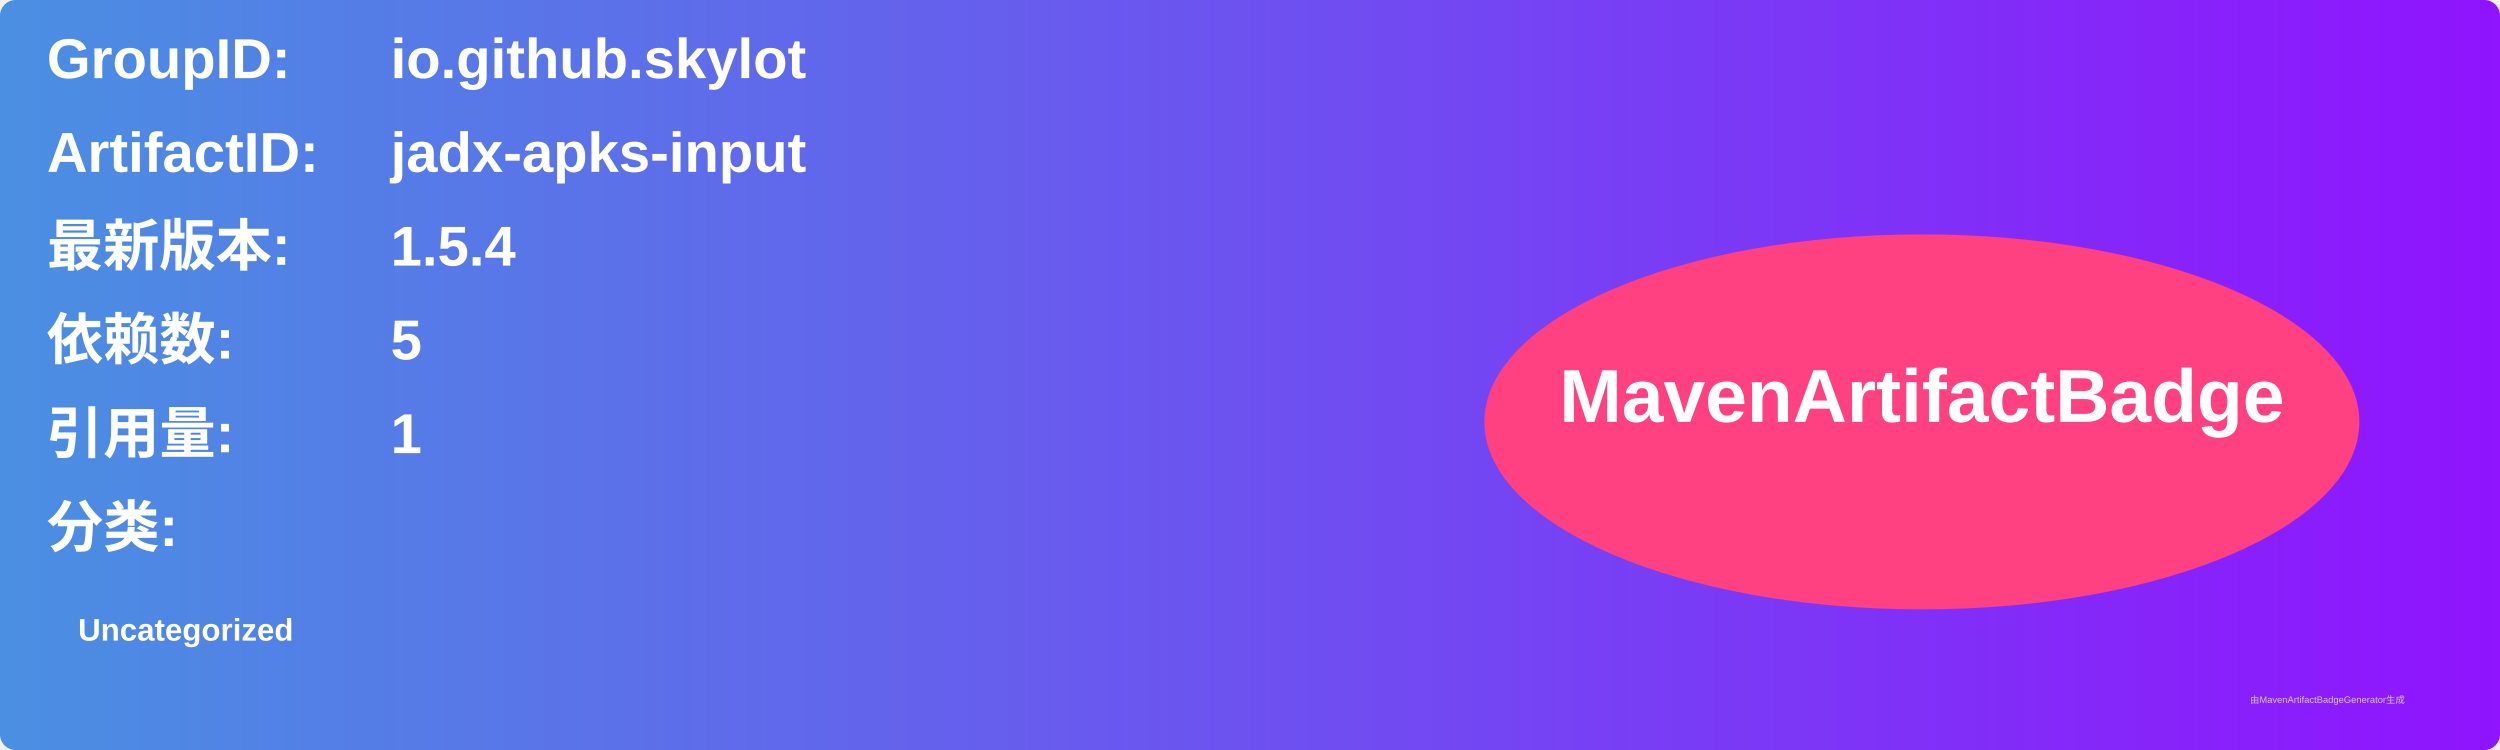
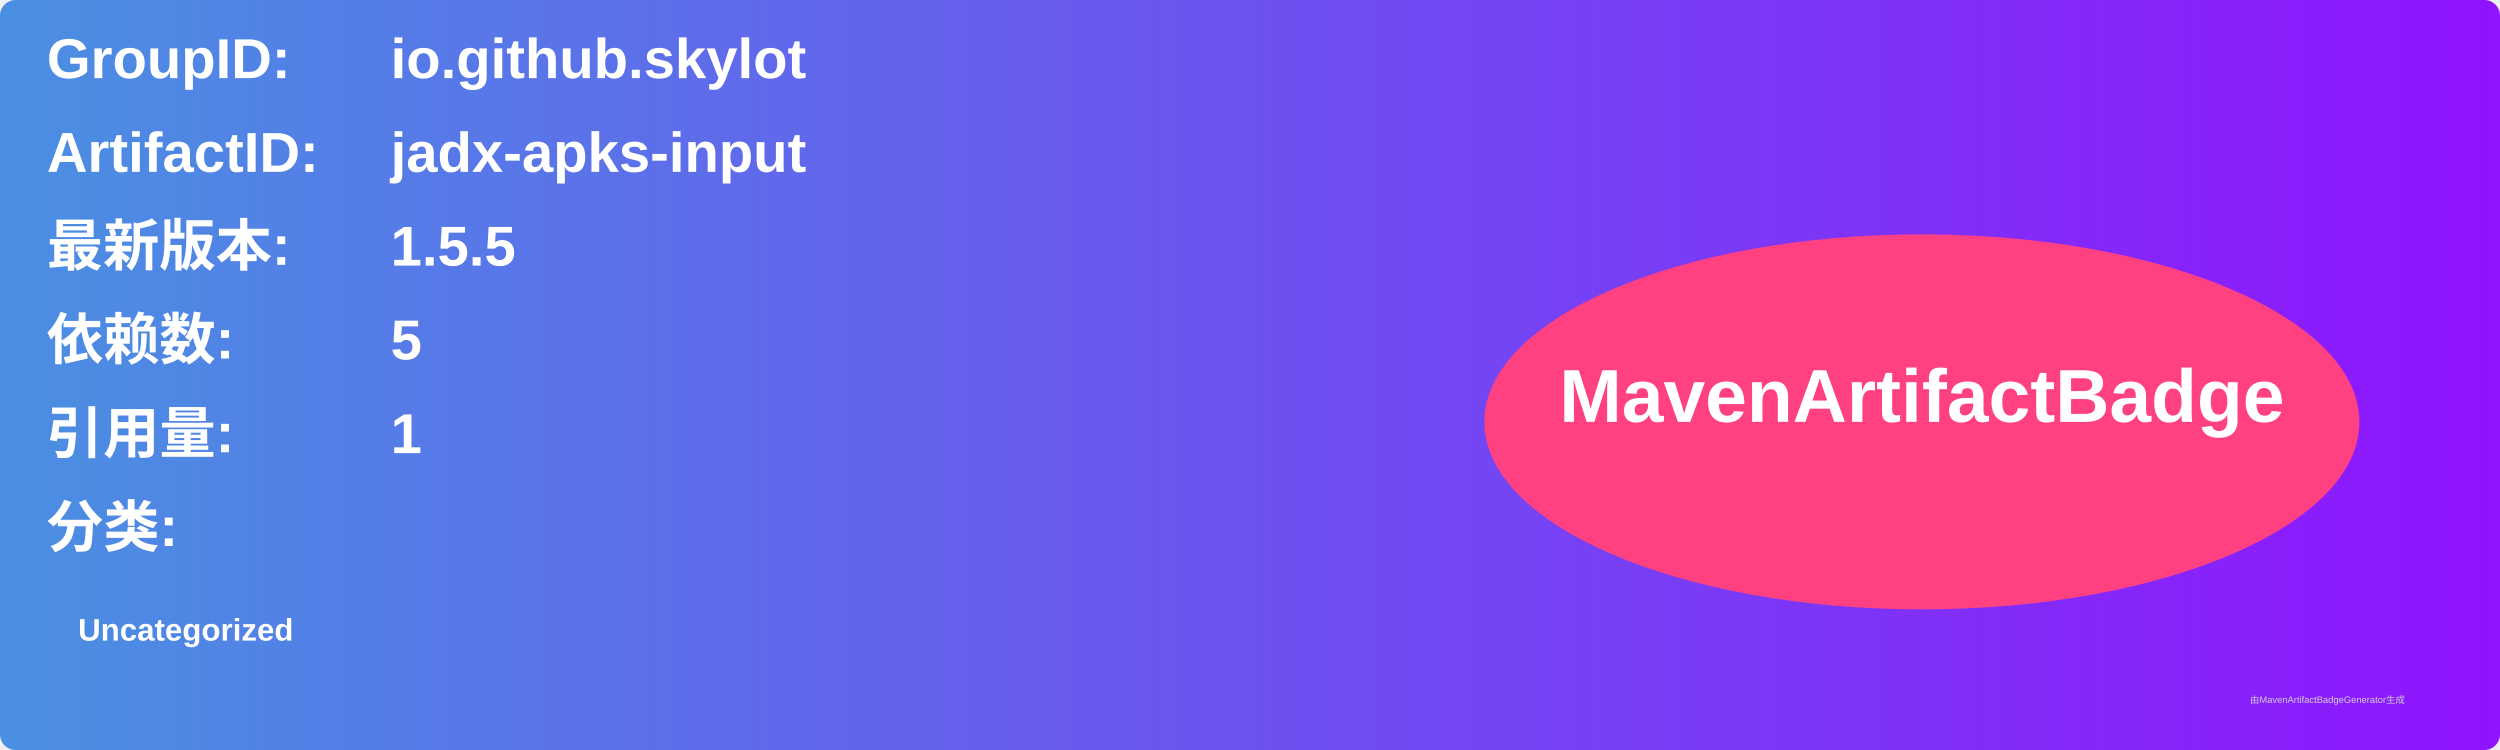
<svg xmlns="http://www.w3.org/2000/svg" width="800" height="240" viewBox="0 0 800 240">
  <linearGradient id="grad" x1="0%" y1="0%" x2="100%" y2="0%">
    <stop offset="0%" stop-color="#4a90e2" />
    <stop offset="100%" stop-color="#9013fe" />
  </linearGradient>
  <rect width="100%" height="100%" rx="5" ry="5" fill="url(#grad)" />
  <g transform="translate(15, 15)">
    <text x="0" y="10" font-family="Arial" font-size="18" fill="white" font-weight="bold" width="260">GroupID:</text>
    <text x="110" y="10" font-family="Arial" font-size="18" fill="white" font-weight="bold" width="460">io.github.skylot</text>
    <text x="0" y="40" font-family="Arial" font-size="18" fill="white" font-weight="bold" width="260">ArtifactID:</text>
    <text x="110" y="40" font-family="Arial" font-size="18" fill="white" font-weight="bold" width="460">jadx-apks-input</text>
    <text x="0" y="70" font-family="Arial" font-size="18" fill="white" font-weight="bold">最新版本:</text>
    <text x="110" y="70" font-family="Arial" font-size="18" fill="white" font-weight="bold">
-       <tspan font-weight="bold">1.5.4</tspan>
+       <tspan font-weight="bold">1.5.5</tspan>
    </text>
    <text x="0" y="100" font-family="Arial" font-size="18" fill="white" font-weight="bold">依赖数: </text>
    <text x="110" y="100" font-family="Arial" font-size="18" fill="white">
      <tspan font-weight="bold">5</tspan>
    </text>
    <text x="0" y="130" font-family="Arial" font-size="18" fill="white" font-weight="bold">引用量: </text>
    <text x="110" y="130" font-family="Arial" font-size="18" fill="white">
      <tspan font-weight="bold">1</tspan>
    </text>
    <text x="0" y="160" font-family="Arial" font-size="18" fill="white" font-weight="bold">分类:</text>
    <text x="10" y="190" font-family="Arial" font-size="10" fill="white">
      <tspan font-weight="bold">Uncategorized</tspan>
    </text>
    <ellipse cx="600" cy="120" rx="140" ry="60" fill="#ff4081" />
    <text x="600" y="120" text-anchor="middle" font-family="Arial" font-size="24" fill="white" font-weight="bold">MavenArtifactBadge</text>
  </g>
  <text x="720" y="225" font-family="Arial" font-size="3" fill="#d0d0d0">由MavenArtifactBadgeGenerator生成</text>
</svg>
